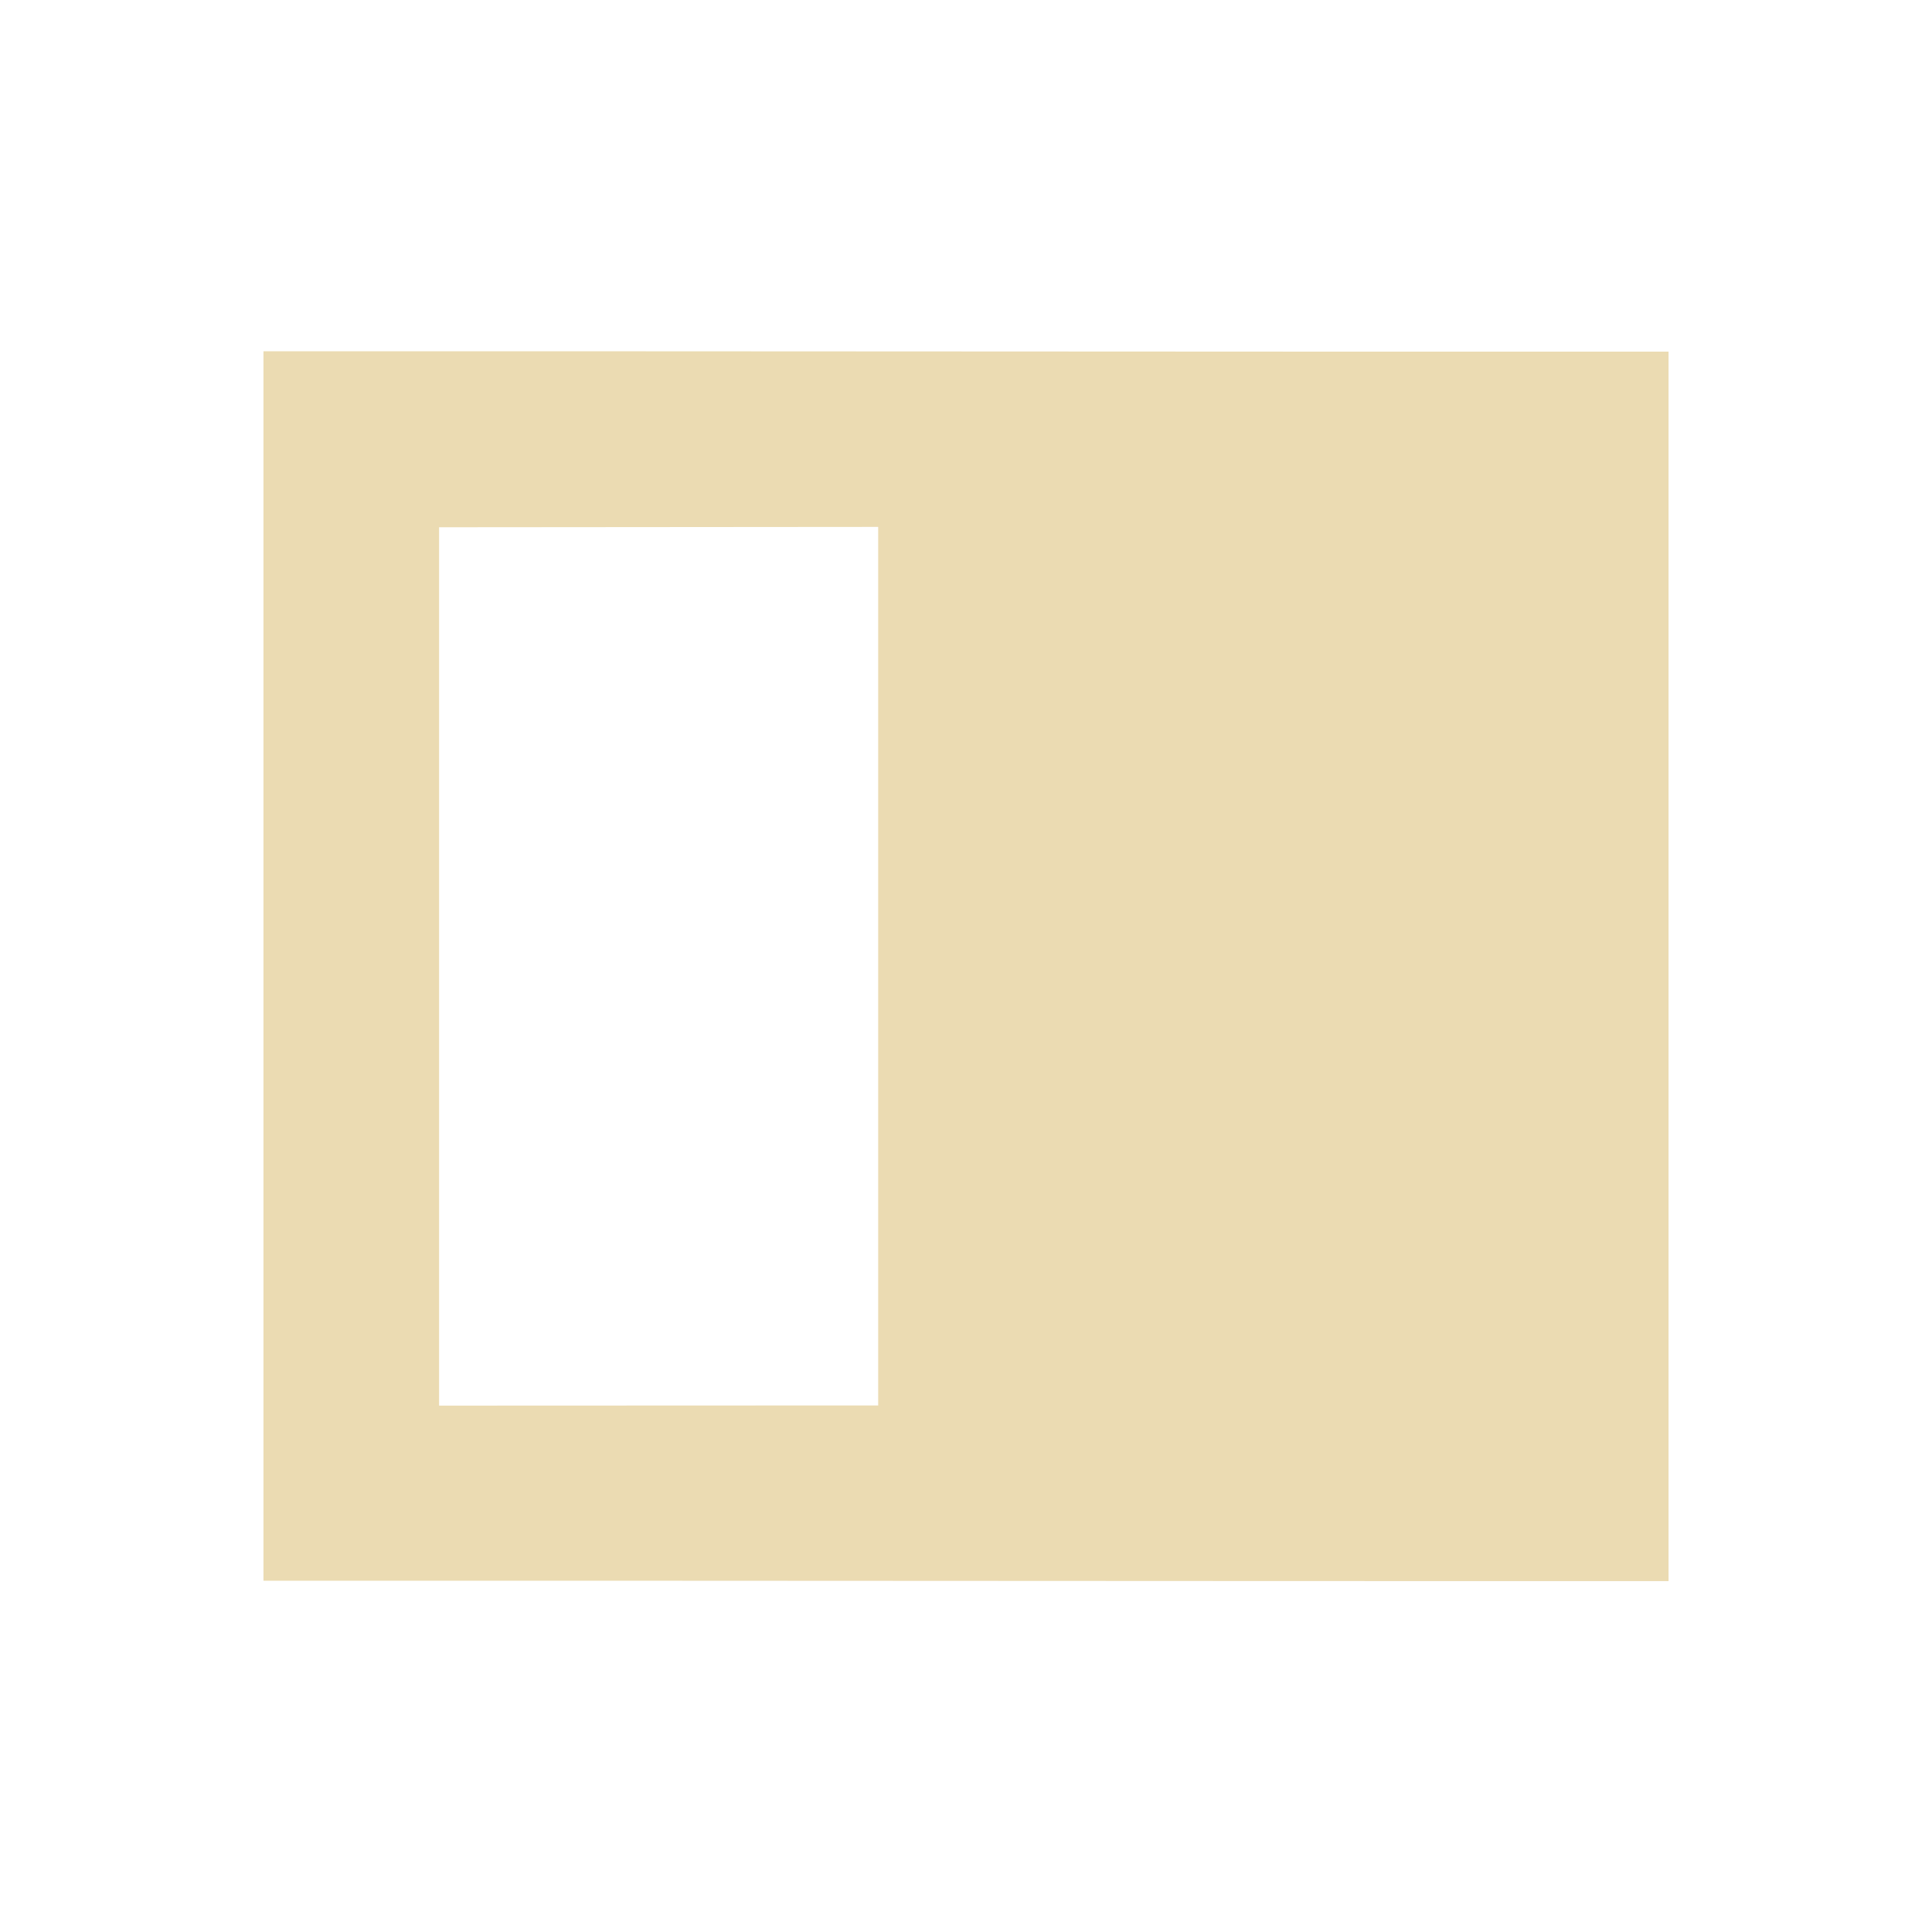
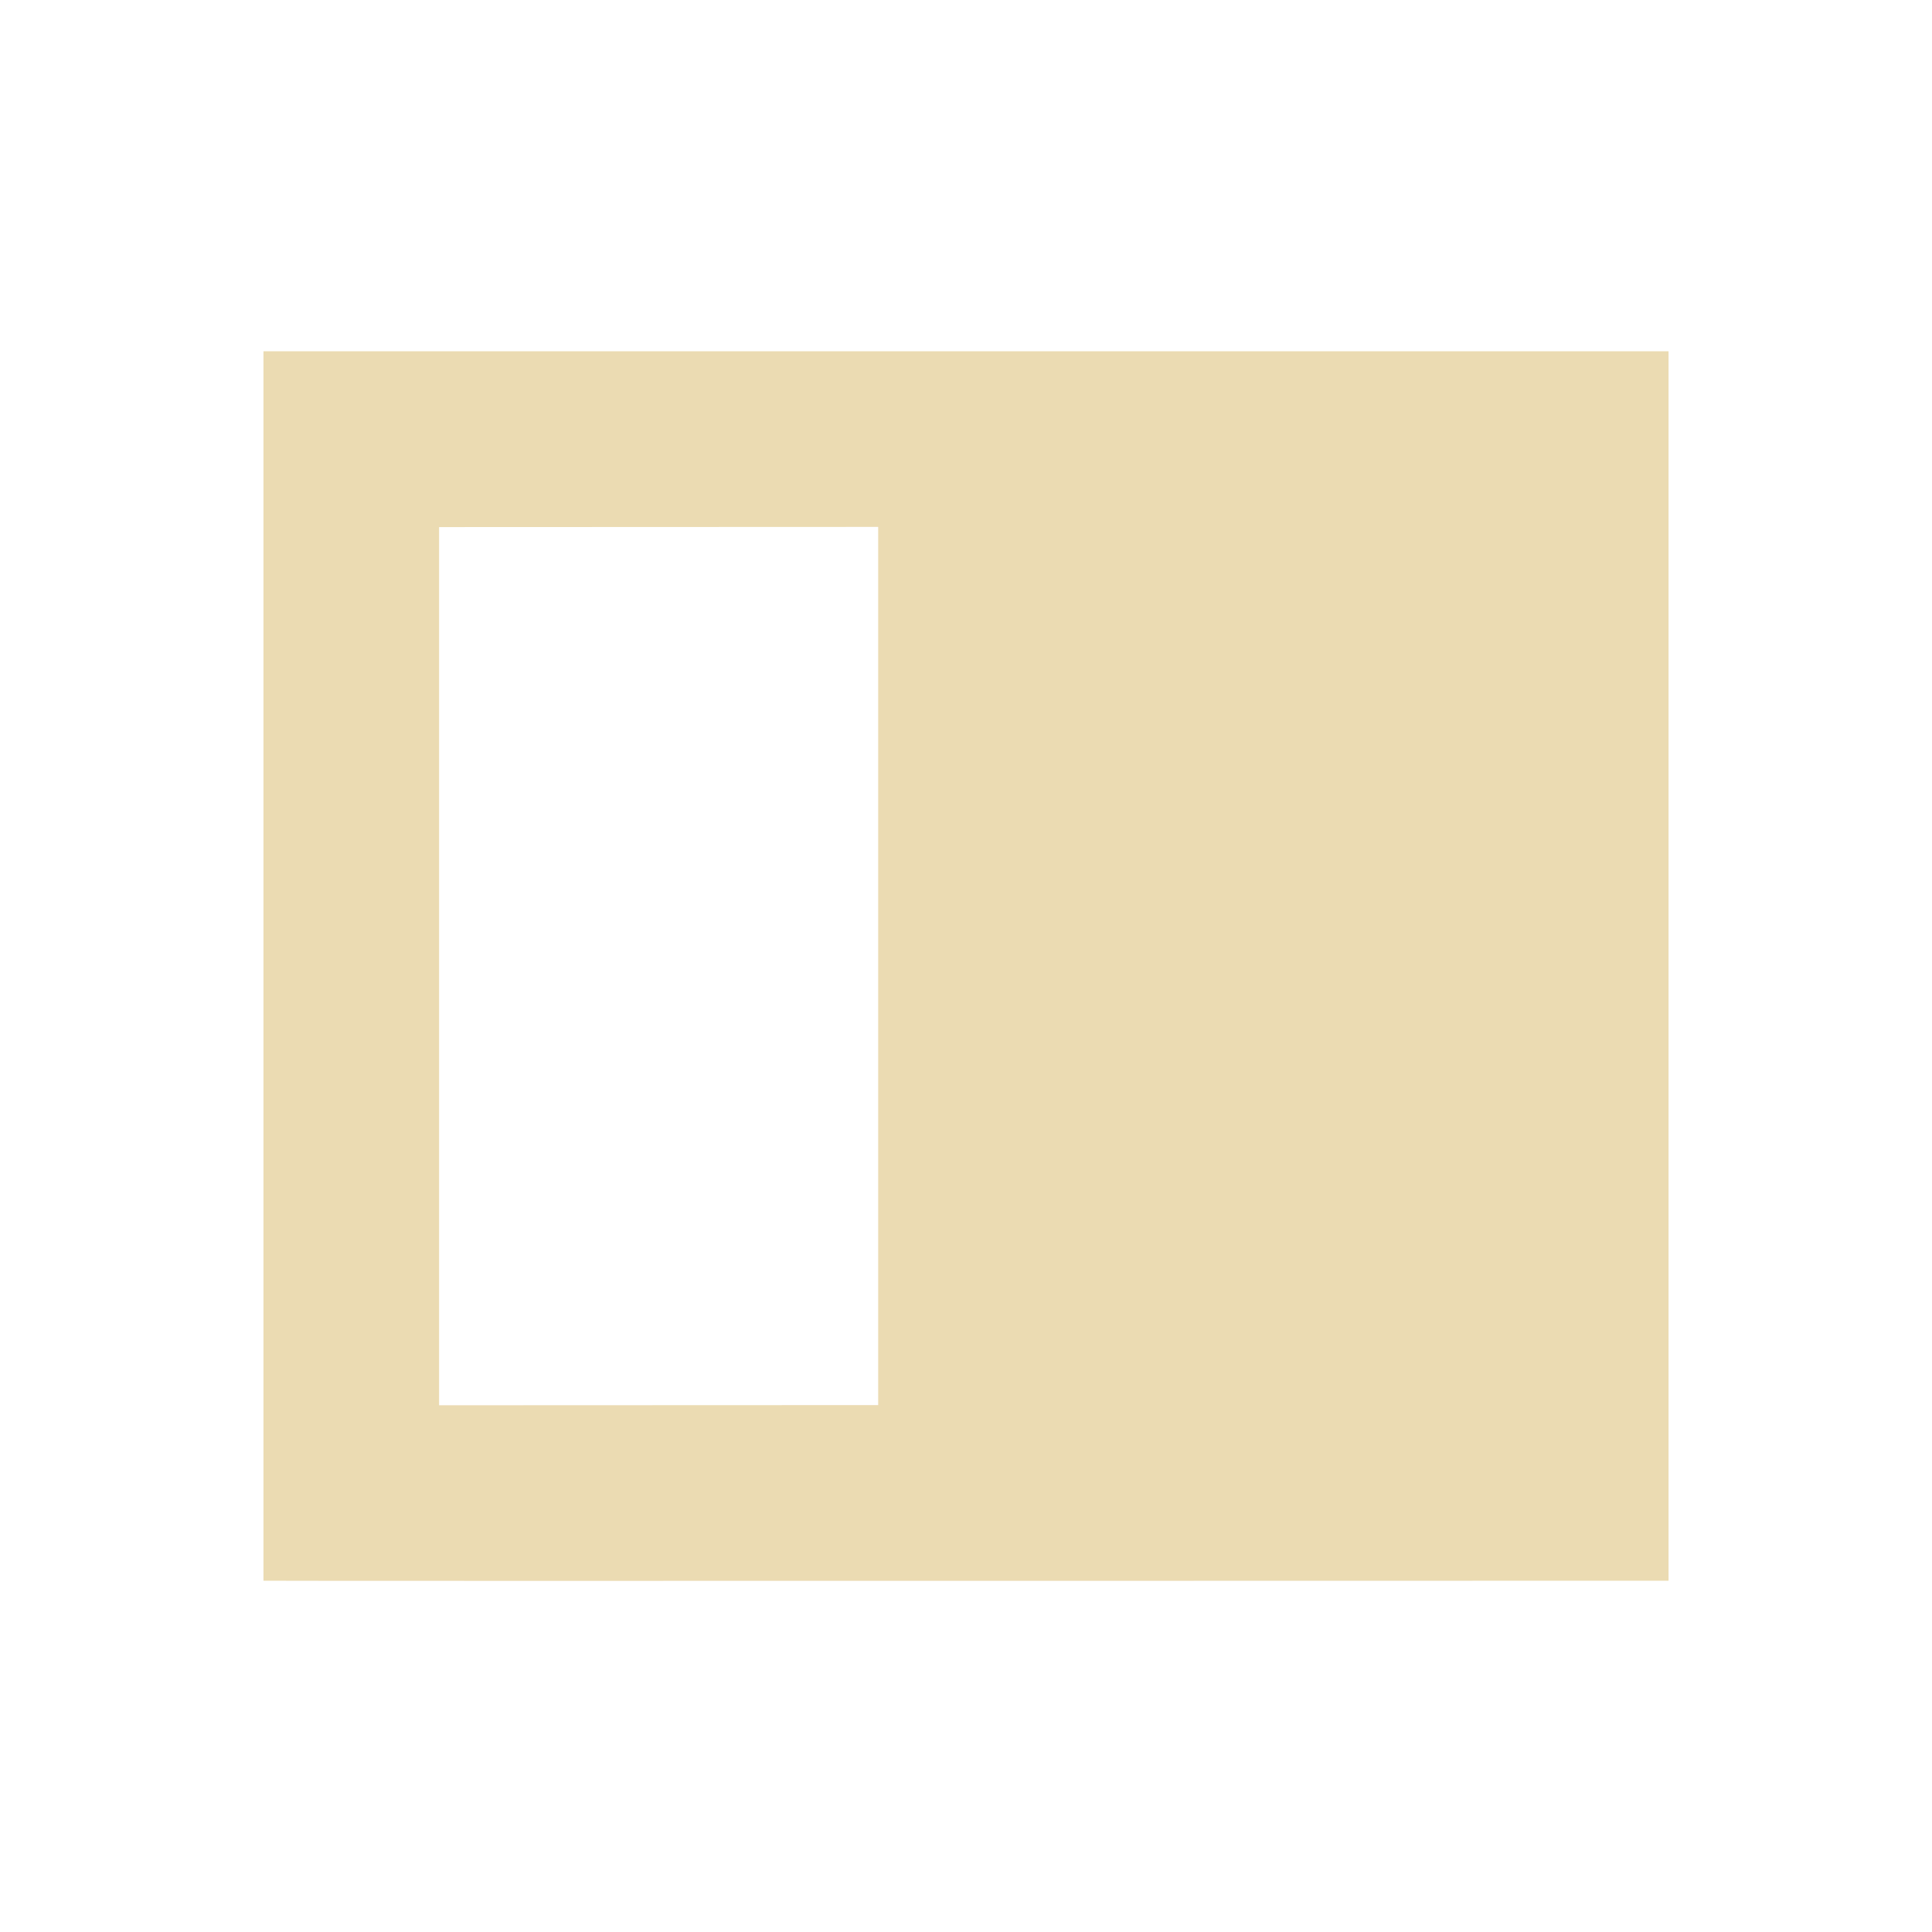
- <svg xmlns="http://www.w3.org/2000/svg" width="22" height="22" viewBox="0 0 22 22">
+ <svg xmlns="http://www.w3.org/2000/svg" width="22" height="22" version="1.1" viewBox="0 0 22 22">
  <defs>
-     <style id="current-color-scheme" type="text/css">
-    .ColorScheme-Text { color:#ebdbb2; } .ColorScheme-Highlight { color:#458588; }
-   </style>
+     <style type="text/css">.ColorScheme-Text { color:#ebdbb2; } .ColorScheme-Highlight { color:#458588; }</style>
  </defs>
-   <path style="fill:currentColor" class="ColorScheme-Text" d="M 0 1 L 0 15 C 5.333 14.998 10.667 15.006 16 15.004 L 16 1.004 C 10.667 1.006 5.333 0.998 0 1 z M 7 3 L 7 13.004 L 2 13.006 L 2 3.004 L 7 3 z" transform="translate(3 3)" />
+   <path class="ColorScheme-Text" d="m3 4v14c0 0.004 16 0 16 0v-14zm7 2v10l-5 2e-3v-10z" fill="currentColor" />
</svg>
